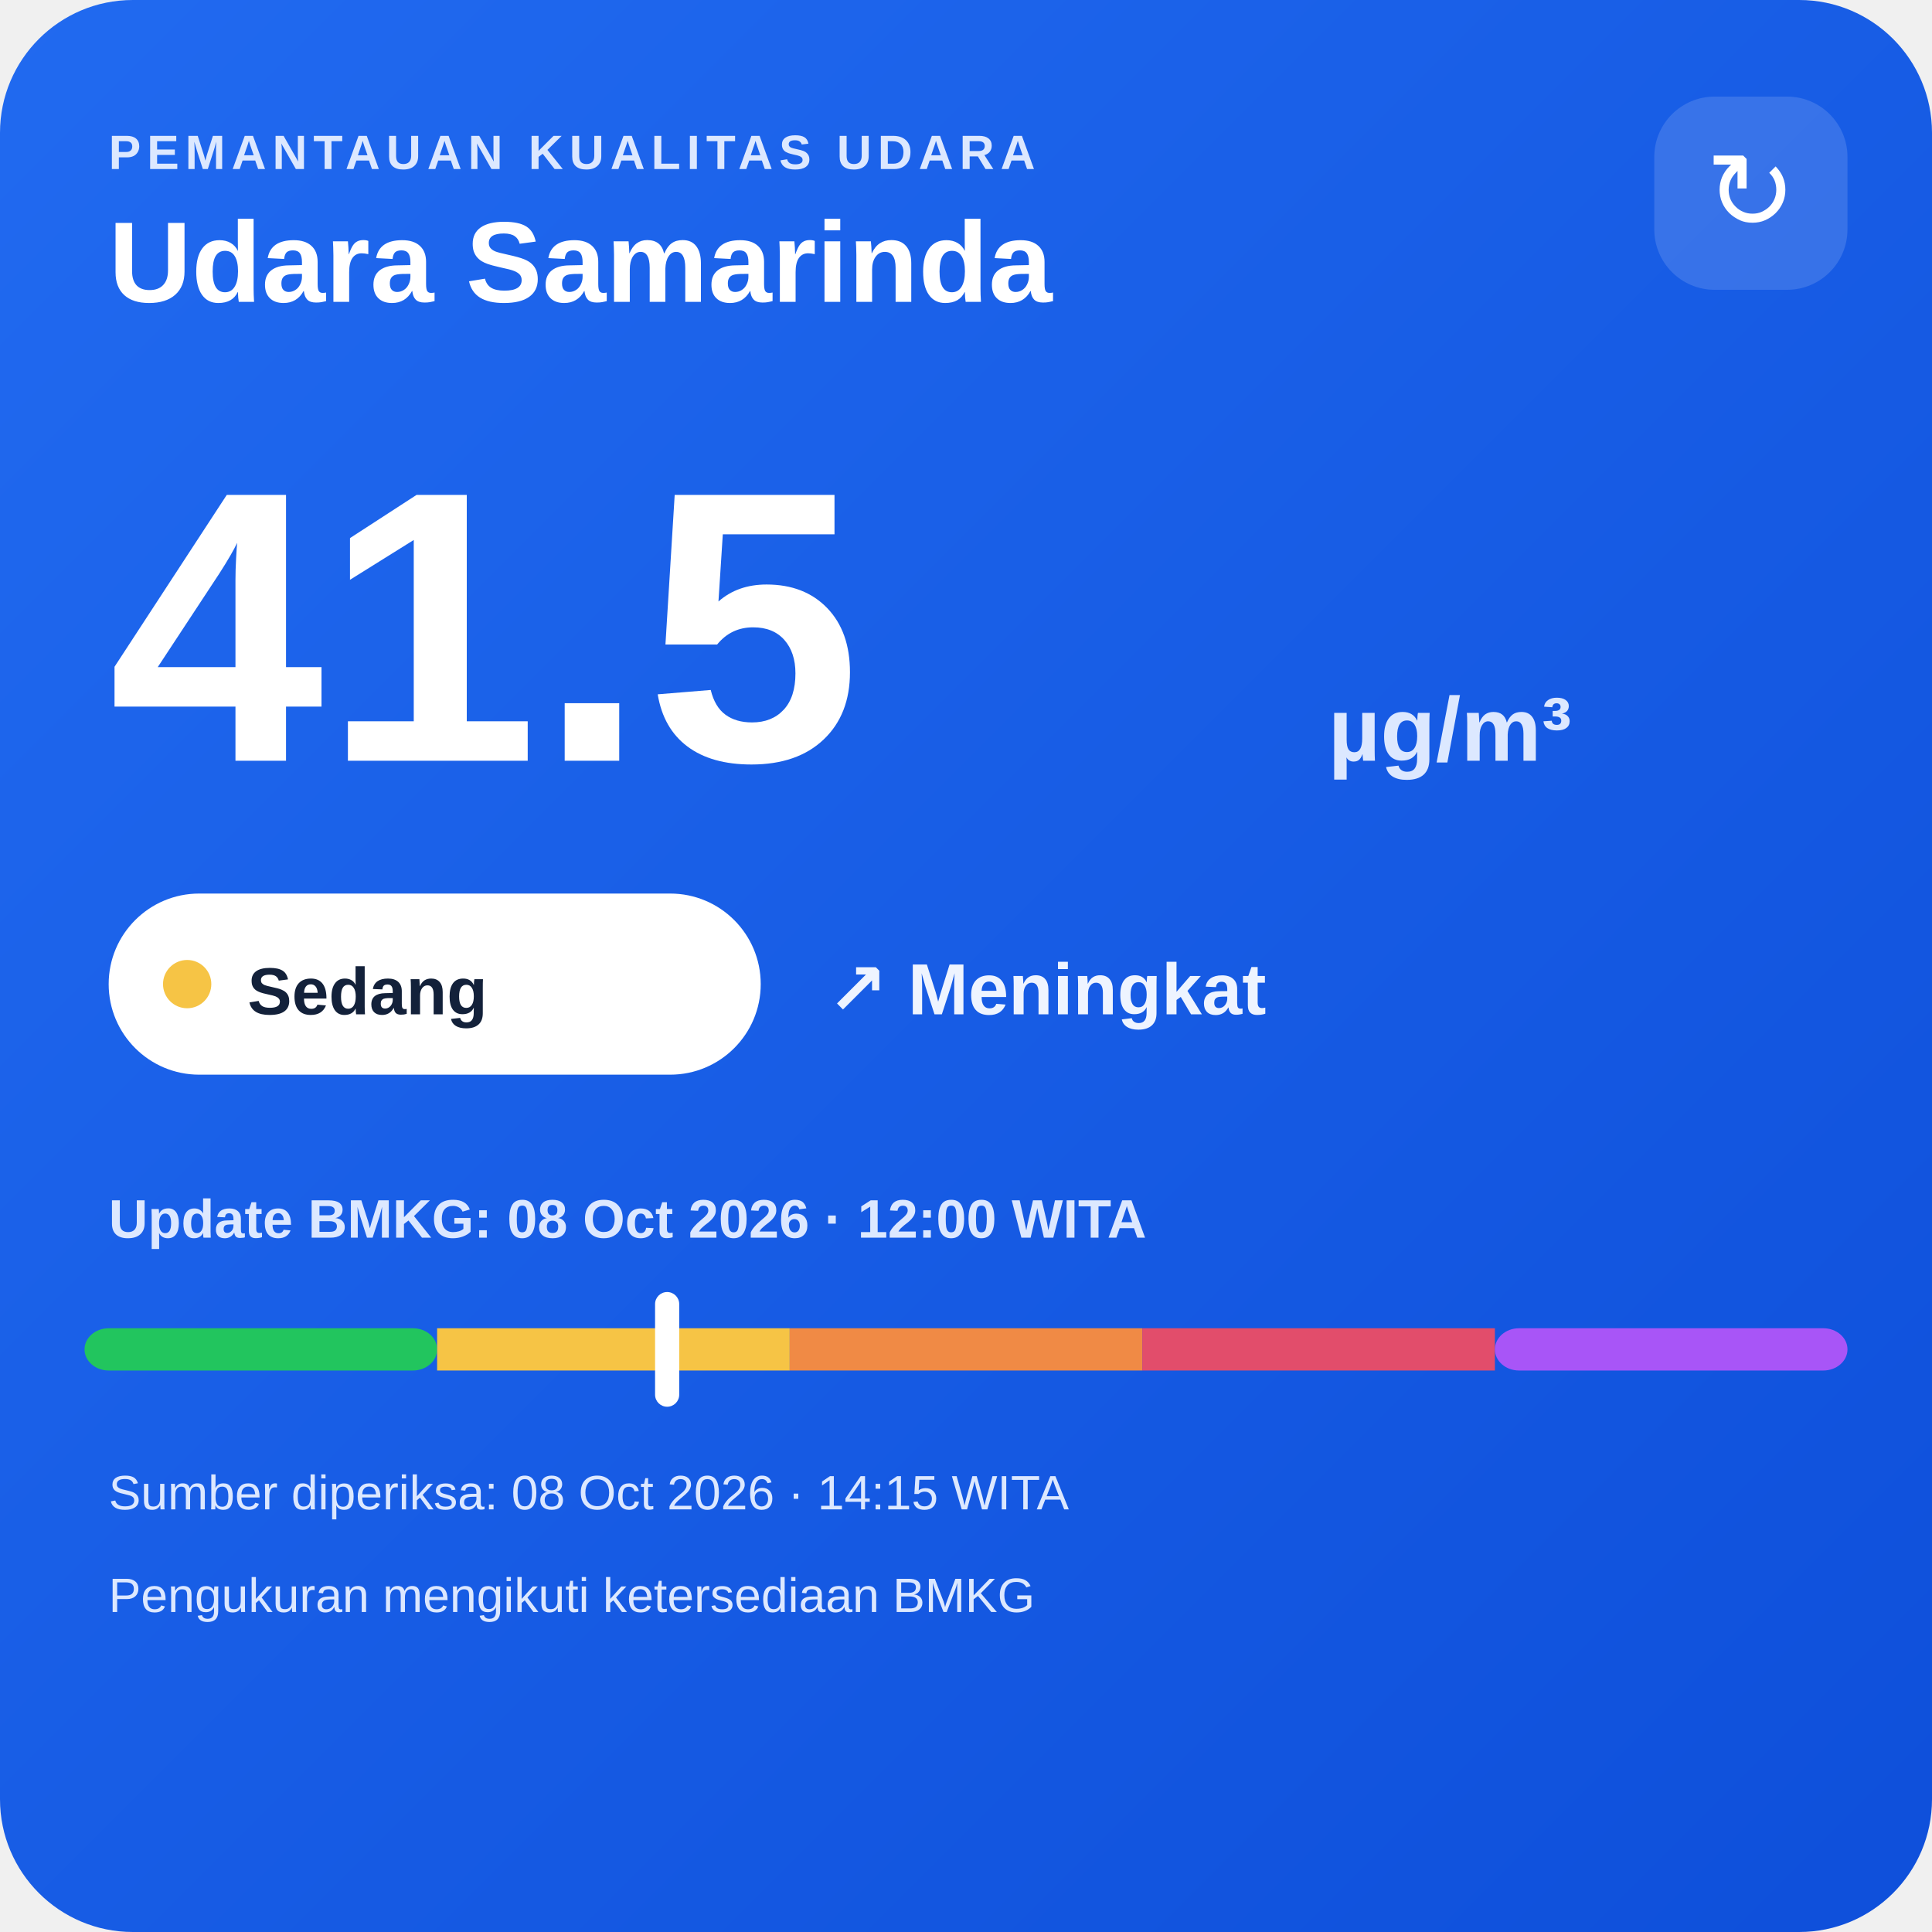
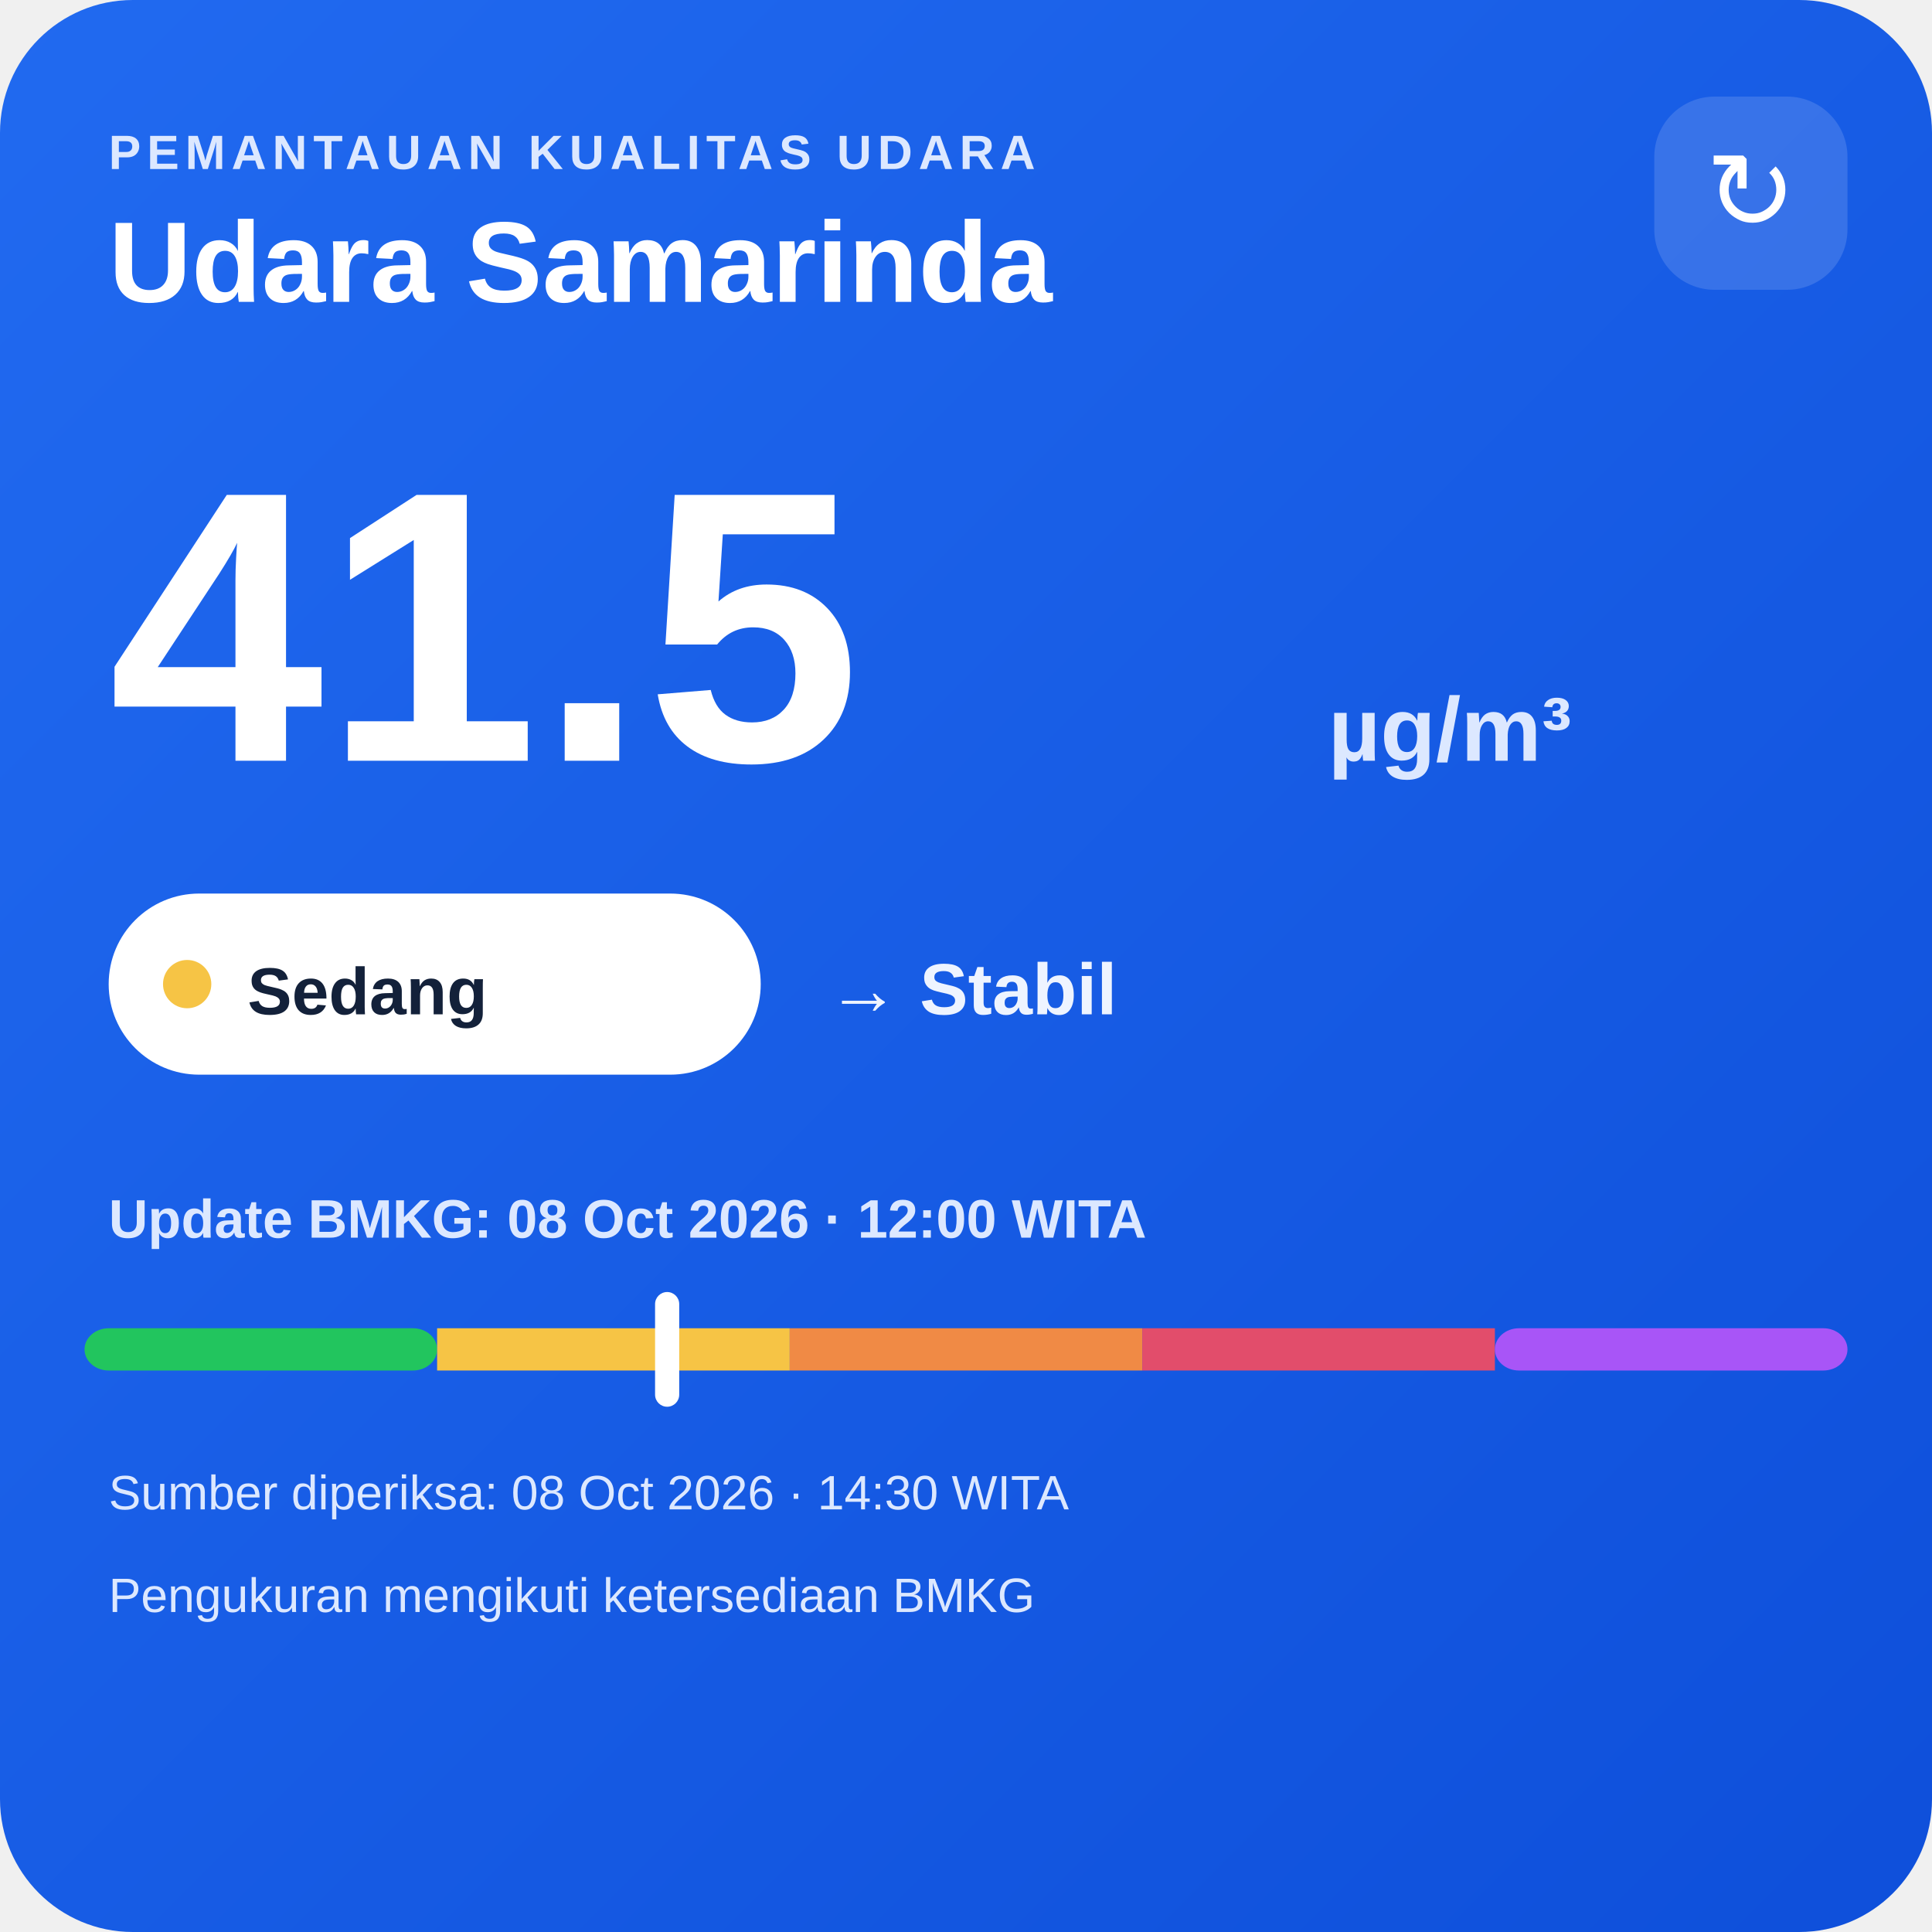
<svg xmlns="http://www.w3.org/2000/svg" width="320" height="320" viewBox="0 0 320 320">
  <defs>
    <linearGradient id="bg" x1="0" y1="0" x2="1" y2="1">
      <stop offset="0" stop-color="#216af0" />
      <stop offset="1" stop-color="#0e4fda" />
    </linearGradient>
  </defs>
  <rect width="320" height="320" rx="22" fill="url(#bg)" />
  <text x="18" y="28" fill="#dce8ff" font-family="Arial,sans-serif" font-size="8" font-weight="700" letter-spacing="1">PEMANTAUAN KUALITAS UDARA</text>
  <text x="18" y="50" fill="#ffffff" font-family="Arial,sans-serif" font-size="19" font-weight="700">Udara Samarinda</text>
  <rect x="274" y="16" width="32" height="32" rx="10" fill="#ffffff" fill-opacity=".14" />
  <text x="290" y="38" text-anchor="middle" fill="#ffffff" font-family="Arial,sans-serif" font-size="18">↻</text>
  <text x="18" y="126" fill="#ffffff" font-family="Arial,sans-serif" font-size="64" font-weight="800">41.5</text>
  <text x="220" y="126" fill="#dce8ff" font-family="Arial,sans-serif" font-size="15" font-weight="700">µg/m³</text>
  <rect x="18" y="148" width="108" height="30" rx="15" fill="#ffffff" />
  <circle cx="31" cy="163" r="4" fill="#f6c445" />
  <text x="41" y="168" fill="#13213a" font-family="Arial,sans-serif" font-size="11" font-weight="700">Sedang</text>
-   <text x="137" y="168" fill="#eef4ff" font-family="Arial,sans-serif" font-size="12" font-weight="700">↗ Meningkat</text>
+   <text x="137" y="168" fill="#eef4ff" font-family="Arial,sans-serif" font-size="12" font-weight="700">→ Stabil</text>
  <text x="18" y="205" fill="#dce8ff" font-family="Arial,sans-serif" font-size="9" font-weight="700">Update BMKG: 08 Oct 2026 · 12:00 WITA</text>
  <rect x="14" y="220" width="58.4" height="7" rx="4" fill="#22c55e" />
  <rect x="72.4" y="220" width="58.4" height="7" fill="#f6c445" />
  <rect x="130.8" y="220" width="58.4" height="7" fill="#f08a45" />
  <rect x="189.2" y="220" width="58.4" height="7" fill="#e24d6b" />
  <rect x="247.6" y="220" width="58.4" height="7" rx="4" fill="#a855f7" />
  <rect x="108.5" y="214" width="4" height="19" rx="2" fill="#ffffff" />
-   <text x="18" y="250" fill="#dce8ff" font-family="Arial,sans-serif" font-size="8">Sumber diperiksa: 08 Oct 2026 · 14:15 WITA</text>
+   <text x="18" y="250" fill="#dce8ff" font-family="Arial,sans-serif" font-size="8">Sumber diperiksa: 08 Oct 2026 · 14:30 WITA</text>
  <text x="18" y="267" fill="#dce8ff" font-family="Arial,sans-serif" font-size="8">Pengukuran mengikuti ketersediaan BMKG</text>
</svg>
